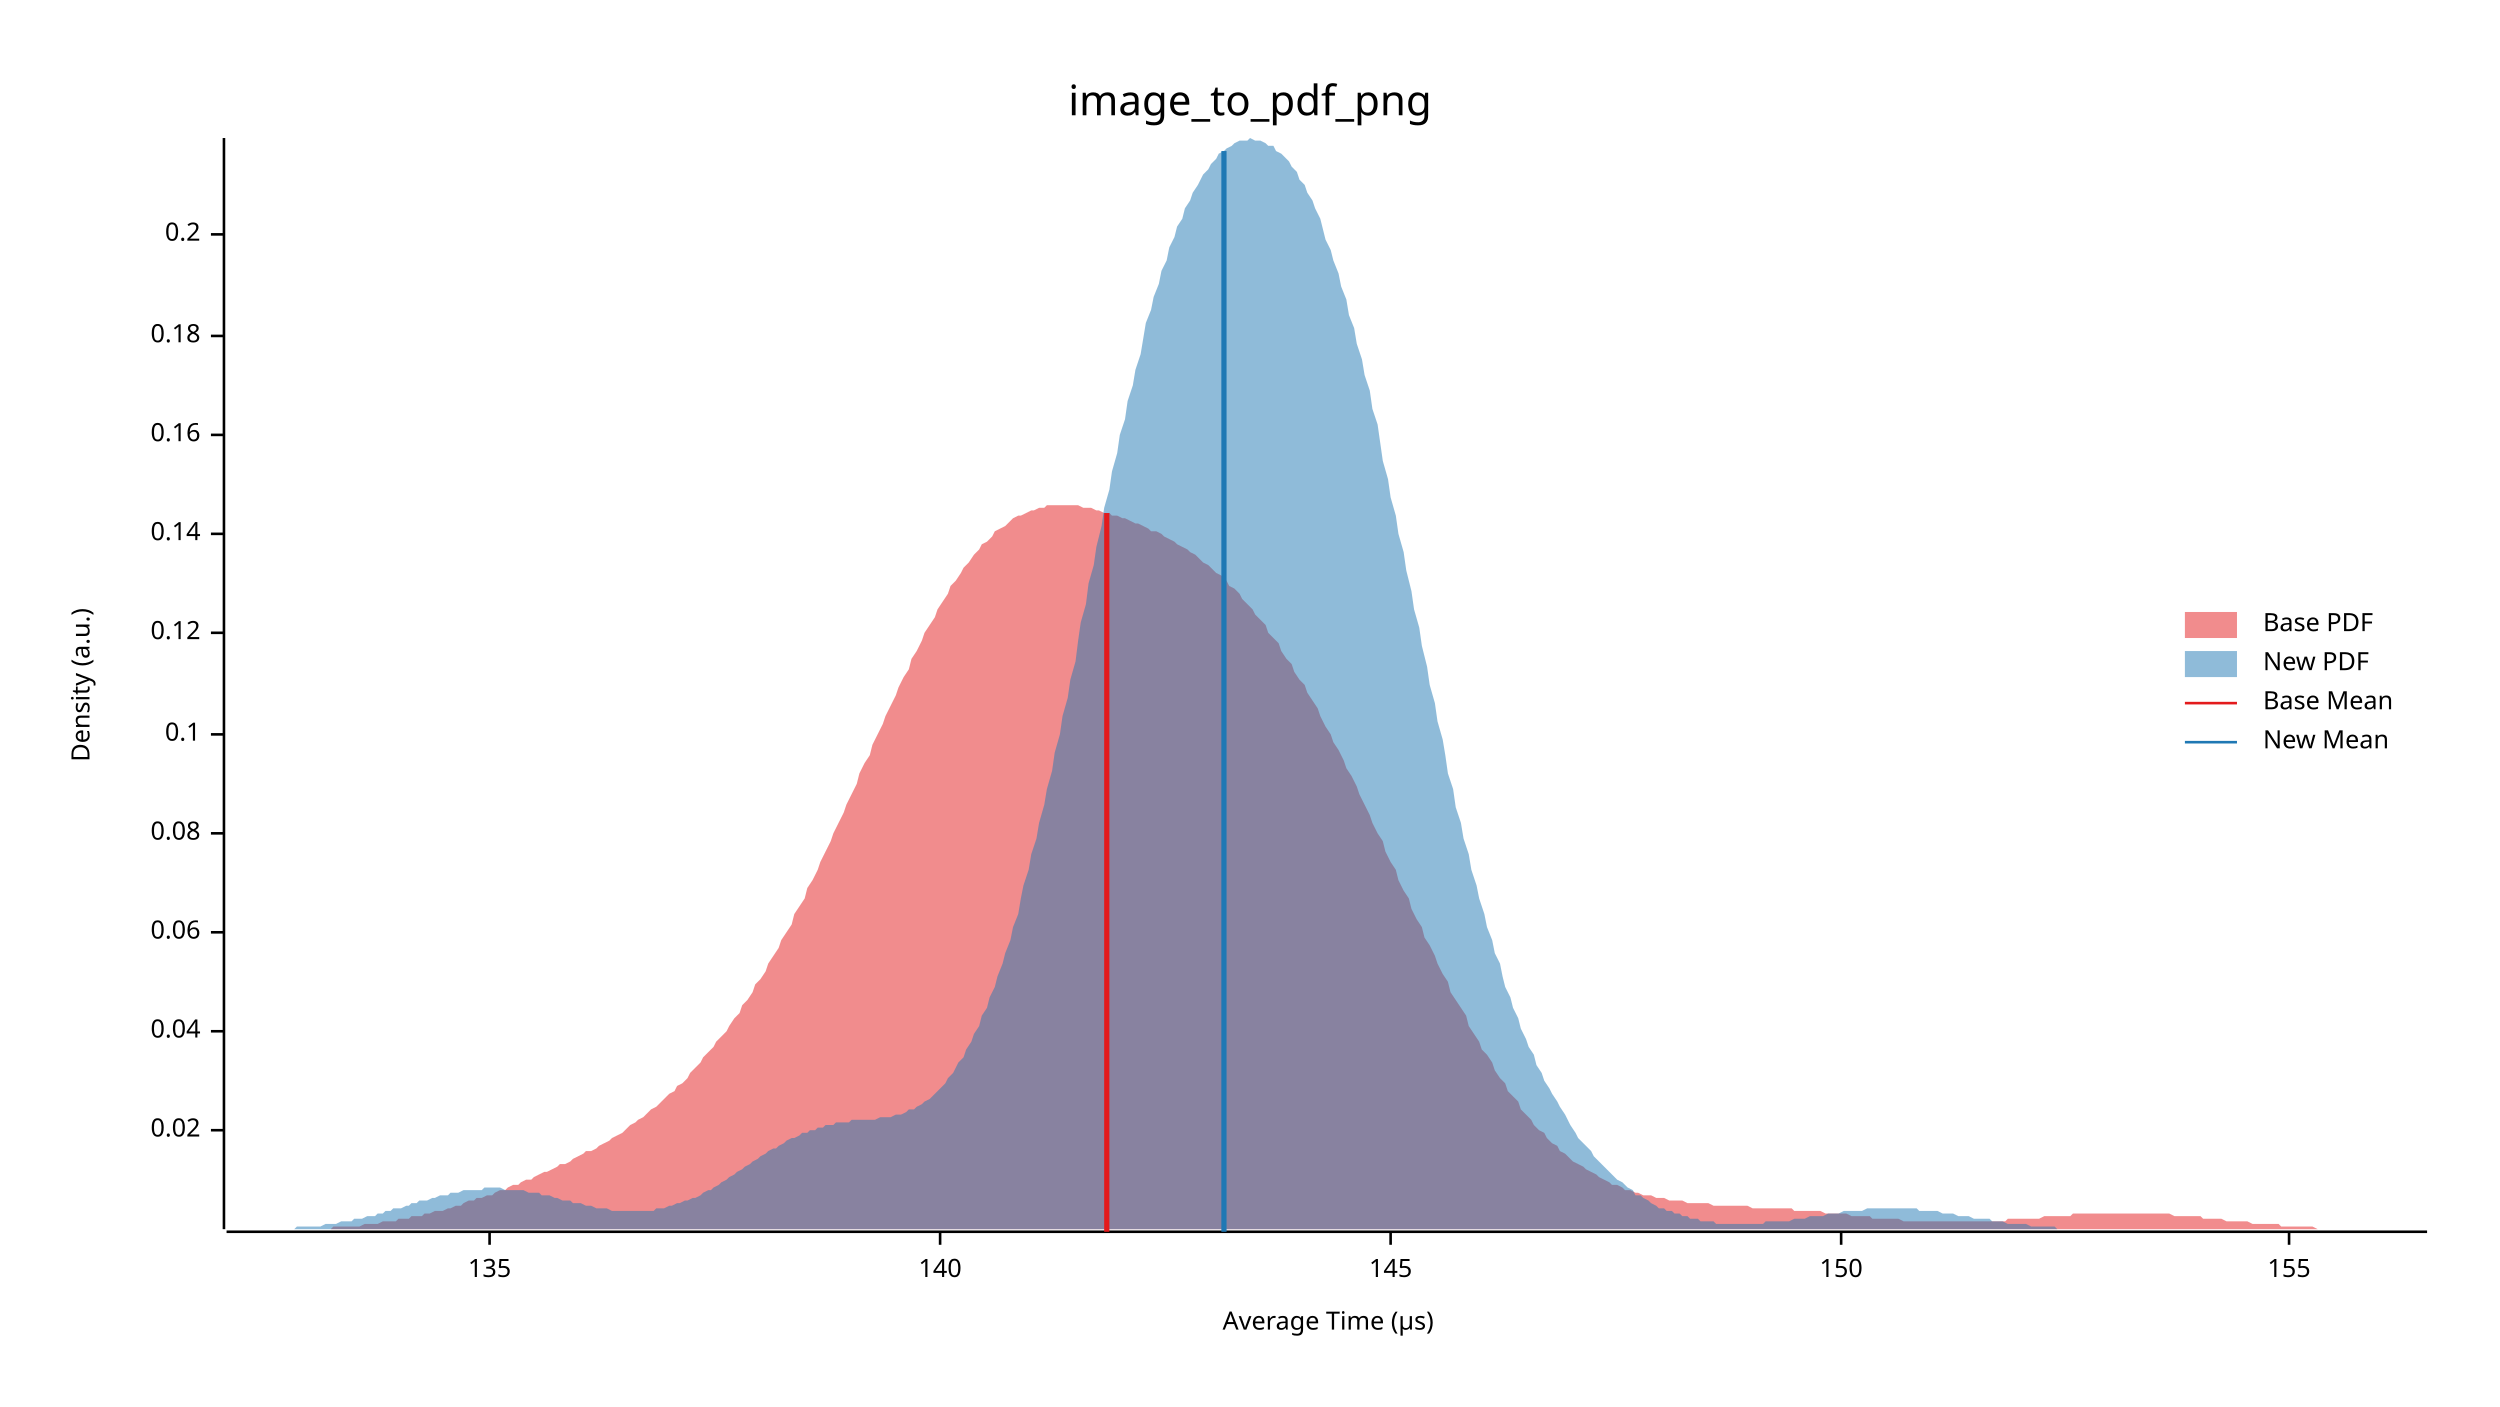
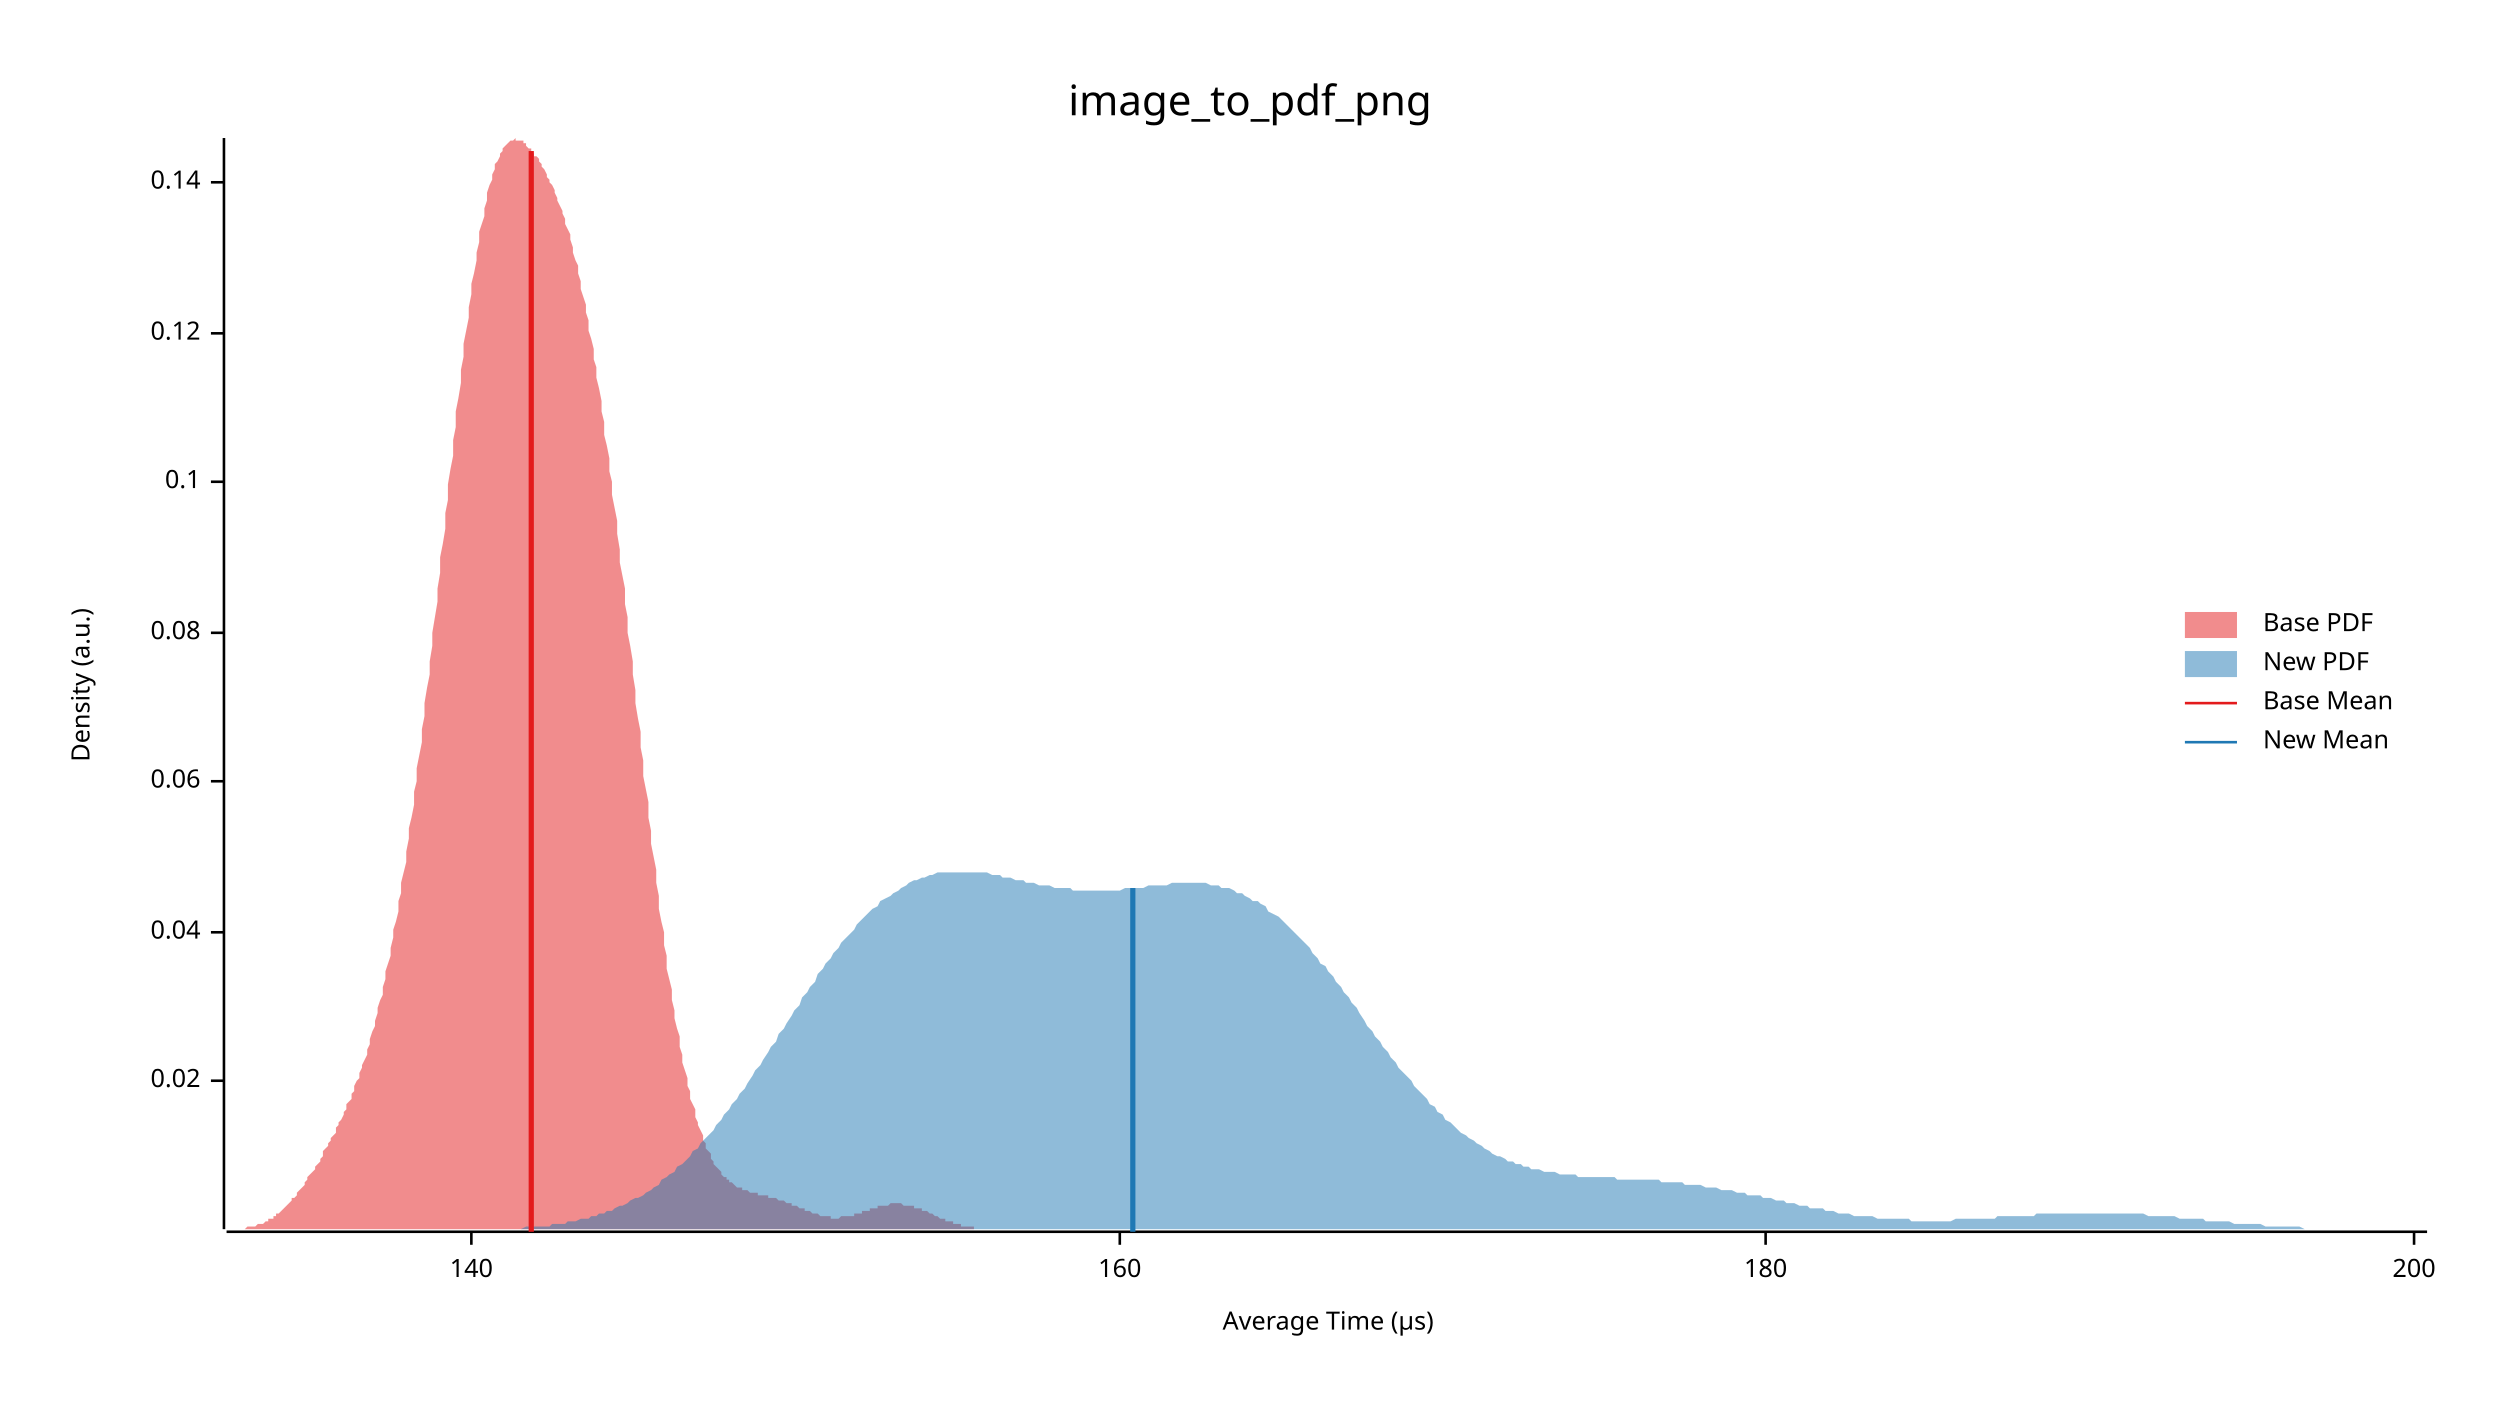
<svg xmlns="http://www.w3.org/2000/svg" width="960" height="540" viewBox="0 0 960 540">
  <text x="480" y="32" dy="0.76em" text-anchor="middle" font-family="sans-serif" font-size="16.129" opacity="1" fill="#000000">
image_to_pdf_png
</text>
  <text x="27" y="263" dy="0.76em" text-anchor="middle" font-family="sans-serif" font-size="9.677" opacity="1" fill="#000000" transform="rotate(270, 27, 263)">
Density (a.u.)
</text>
  <text x="510" y="513" dy="-0.5ex" text-anchor="middle" font-family="sans-serif" font-size="9.677" opacity="1" fill="#000000">
Average Time (µs)
</text>
  <polyline fill="none" opacity="1" stroke="#000000" stroke-width="1" points="86,53 86,472 " />
-   <text x="77" y="434" dy="0.5ex" text-anchor="end" font-family="sans-serif" font-size="9.677" opacity="1" fill="#000000">
+   <text x="77" y="415" dy="0.5ex" text-anchor="end" font-family="sans-serif" font-size="9.677" opacity="1" fill="#000000">
0.02
</text>
-   <polyline fill="none" opacity="1" stroke="#000000" stroke-width="1" points="81,434 86,434 " />
-   <text x="77" y="396" dy="0.5ex" text-anchor="end" font-family="sans-serif" font-size="9.677" opacity="1" fill="#000000">
+   <polyline fill="none" opacity="1" stroke="#000000" stroke-width="1" points="81,415 86,415 " />
+   <text x="77" y="358" dy="0.5ex" text-anchor="end" font-family="sans-serif" font-size="9.677" opacity="1" fill="#000000">
0.04
</text>
-   <polyline fill="none" opacity="1" stroke="#000000" stroke-width="1" points="81,396 86,396 " />
-   <text x="77" y="358" dy="0.5ex" text-anchor="end" font-family="sans-serif" font-size="9.677" opacity="1" fill="#000000">
+   <polyline fill="none" opacity="1" stroke="#000000" stroke-width="1" points="81,358 86,358 " />
+   <text x="77" y="300" dy="0.5ex" text-anchor="end" font-family="sans-serif" font-size="9.677" opacity="1" fill="#000000">
0.06
</text>
-   <polyline fill="none" opacity="1" stroke="#000000" stroke-width="1" points="81,358 86,358 " />
-   <text x="77" y="320" dy="0.5ex" text-anchor="end" font-family="sans-serif" font-size="9.677" opacity="1" fill="#000000">
+   <polyline fill="none" opacity="1" stroke="#000000" stroke-width="1" points="81,300 86,300 " />
+   <text x="77" y="243" dy="0.5ex" text-anchor="end" font-family="sans-serif" font-size="9.677" opacity="1" fill="#000000">
0.08
</text>
-   <polyline fill="none" opacity="1" stroke="#000000" stroke-width="1" points="81,320 86,320 " />
-   <text x="77" y="282" dy="0.5ex" text-anchor="end" font-family="sans-serif" font-size="9.677" opacity="1" fill="#000000">
+   <polyline fill="none" opacity="1" stroke="#000000" stroke-width="1" points="81,243 86,243 " />
+   <text x="77" y="185" dy="0.5ex" text-anchor="end" font-family="sans-serif" font-size="9.677" opacity="1" fill="#000000">
0.1
</text>
-   <polyline fill="none" opacity="1" stroke="#000000" stroke-width="1" points="81,282 86,282 " />
-   <text x="77" y="243" dy="0.5ex" text-anchor="end" font-family="sans-serif" font-size="9.677" opacity="1" fill="#000000">
+   <polyline fill="none" opacity="1" stroke="#000000" stroke-width="1" points="81,185 86,185 " />
+   <text x="77" y="128" dy="0.5ex" text-anchor="end" font-family="sans-serif" font-size="9.677" opacity="1" fill="#000000">
0.12
</text>
-   <polyline fill="none" opacity="1" stroke="#000000" stroke-width="1" points="81,243 86,243 " />
-   <text x="77" y="205" dy="0.5ex" text-anchor="end" font-family="sans-serif" font-size="9.677" opacity="1" fill="#000000">
+   <polyline fill="none" opacity="1" stroke="#000000" stroke-width="1" points="81,128 86,128 " />
+   <text x="77" y="70" dy="0.5ex" text-anchor="end" font-family="sans-serif" font-size="9.677" opacity="1" fill="#000000">
0.14
</text>
-   <polyline fill="none" opacity="1" stroke="#000000" stroke-width="1" points="81,205 86,205 " />
-   <text x="77" y="167" dy="0.5ex" text-anchor="end" font-family="sans-serif" font-size="9.677" opacity="1" fill="#000000">
- 0.16
- </text>
-   <polyline fill="none" opacity="1" stroke="#000000" stroke-width="1" points="81,167 86,167 " />
-   <text x="77" y="129" dy="0.5ex" text-anchor="end" font-family="sans-serif" font-size="9.677" opacity="1" fill="#000000">
- 0.18
- </text>
-   <polyline fill="none" opacity="1" stroke="#000000" stroke-width="1" points="81,129 86,129 " />
-   <text x="77" y="90" dy="0.5ex" text-anchor="end" font-family="sans-serif" font-size="9.677" opacity="1" fill="#000000">
- 0.2
- </text>
-   <polyline fill="none" opacity="1" stroke="#000000" stroke-width="1" points="81,90 86,90 " />
+   <polyline fill="none" opacity="1" stroke="#000000" stroke-width="1" points="81,70 86,70 " />
  <polyline fill="none" opacity="1" stroke="#000000" stroke-width="1" points="87,473 932,473 " />
-   <text x="188" y="483" dy="0.76em" text-anchor="middle" font-family="sans-serif" font-size="9.677" opacity="1" fill="#000000">
- 135
- </text>
-   <polyline fill="none" opacity="1" stroke="#000000" stroke-width="1" points="188,473 188,478 " />
-   <text x="361" y="483" dy="0.76em" text-anchor="middle" font-family="sans-serif" font-size="9.677" opacity="1" fill="#000000">
+   <text x="181" y="483" dy="0.76em" text-anchor="middle" font-family="sans-serif" font-size="9.677" opacity="1" fill="#000000">
140
</text>
-   <polyline fill="none" opacity="1" stroke="#000000" stroke-width="1" points="361,473 361,478 " />
-   <text x="534" y="483" dy="0.76em" text-anchor="middle" font-family="sans-serif" font-size="9.677" opacity="1" fill="#000000">
- 145
+   <polyline fill="none" opacity="1" stroke="#000000" stroke-width="1" points="181,473 181,478 " />
+   <text x="430" y="483" dy="0.76em" text-anchor="middle" font-family="sans-serif" font-size="9.677" opacity="1" fill="#000000">
+ 160
</text>
-   <polyline fill="none" opacity="1" stroke="#000000" stroke-width="1" points="534,473 534,478 " />
-   <text x="707" y="483" dy="0.76em" text-anchor="middle" font-family="sans-serif" font-size="9.677" opacity="1" fill="#000000">
- 150
+   <polyline fill="none" opacity="1" stroke="#000000" stroke-width="1" points="430,473 430,478 " />
+   <text x="678" y="483" dy="0.76em" text-anchor="middle" font-family="sans-serif" font-size="9.677" opacity="1" fill="#000000">
+ 180
</text>
-   <polyline fill="none" opacity="1" stroke="#000000" stroke-width="1" points="707,473 707,478 " />
-   <text x="879" y="483" dy="0.76em" text-anchor="middle" font-family="sans-serif" font-size="9.677" opacity="1" fill="#000000">
- 155
+   <polyline fill="none" opacity="1" stroke="#000000" stroke-width="1" points="678,473 678,478 " />
+   <text x="927" y="483" dy="0.76em" text-anchor="middle" font-family="sans-serif" font-size="9.677" opacity="1" fill="#000000">
+ 200
</text>
-   <polyline fill="none" opacity="1" stroke="#000000" stroke-width="1" points="879,473 879,478 " />
-   <polygon opacity="0.5" fill="#E31A1C" points="98,472 100,472 102,472 103,472 105,472 107,472 108,472 110,472 112,472 113,472 115,472 117,472 118,472 120,472 122,472 123,472 125,472 127,472 128,471 130,471 132,471 133,471 135,471 137,471 138,471 140,470 142,470 143,470 145,470 147,469 148,469 150,469 152,469 153,468 155,468 157,468 158,467 160,467 162,467 163,466 165,466 167,465 168,465 170,465 172,464 173,464 175,463 177,463 178,462 180,461 182,461 183,460 185,460 187,459 189,459 190,458 192,457 194,457 195,456 197,455 199,455 200,454 202,453 204,453 205,452 207,451 209,450 210,450 212,449 214,448 215,447 217,447 219,446 220,445 222,444 224,443 225,442 227,442 229,441 230,440 232,439 234,438 235,437 237,436 239,435 240,434 242,432 244,431 245,430 247,429 249,427 250,426 252,425 254,423 255,422 257,420 259,419 260,417 262,416 264,414 265,412 267,410 269,408 270,406 272,404 274,402 275,400 277,398 279,396 280,394 282,391 284,389 285,386 287,384 289,381 290,378 292,376 294,373 295,370 297,367 299,364 300,361 302,358 304,355 305,351 307,348 309,345 310,341 312,338 314,334 315,331 317,327 319,323 320,320 322,316 324,312 325,309 327,305 329,301 330,297 332,293 334,290 335,286 337,282 339,278 340,275 342,271 344,267 345,264 347,260 349,257 350,253 352,250 354,246 355,243 357,240 359,237 360,234 362,231 364,228 365,225 367,223 369,220 370,218 372,216 374,213 376,211 377,209 379,208 381,206 382,204 384,203 386,202 387,201 389,199 391,198 392,198 394,197 396,196 397,196 399,195 401,195 402,194 404,194 406,194 407,194 409,194 411,194 412,194 414,194 416,195 417,195 419,195 421,196 422,196 424,197 426,197 427,198 429,198 431,199 432,199 434,200 436,201 437,201 439,202 441,203 442,204 444,204 446,205 447,206 449,207 451,208 452,209 454,210 456,211 457,212 459,213 461,215 462,216 464,217 466,219 467,220 469,221 471,223 472,225 474,226 476,228 477,230 479,232 481,234 482,236 484,238 486,240 487,243 489,245 491,247 492,250 494,253 496,255 497,258 499,261 501,263 502,266 504,269 506,272 507,275 509,279 511,282 512,285 514,288 516,292 517,295 519,298 521,302 522,305 524,309 526,313 527,316 529,320 531,323 532,327 534,331 536,334 537,338 539,342 541,345 542,349 544,353 546,356 547,360 549,363 551,367 552,370 554,374 556,377 557,381 559,384 561,387 563,390 564,394 566,397 568,400 569,403 571,405 573,408 574,411 576,414 578,416 579,419 581,421 583,423 584,426 586,428 588,430 589,432 591,434 593,435 594,437 596,439 598,440 599,442 601,443 603,445 604,446 606,447 608,448 609,449 611,450 613,451 614,452 616,453 618,454 619,455 621,455 623,456 624,457 626,457 628,458 629,458 631,459 633,459 634,459 636,460 638,460 639,460 641,461 643,461 644,461 646,461 648,462 649,462 651,462 653,462 654,462 656,462 658,463 659,463 661,463 663,463 664,463 666,463 668,463 669,463 671,463 673,464 674,464 676,464 678,464 679,464 681,464 683,464 684,464 686,464 688,464 689,465 691,465 693,465 694,465 696,465 698,465 699,465 701,466 703,466 704,466 706,466 708,466 709,466 711,467 713,467 714,467 716,467 718,467 719,468 721,468 723,468 724,468 726,468 728,468 729,468 731,469 733,469 734,469 736,469 738,469 739,469 741,469 743,469 744,469 746,469 748,469 750,469 751,469 753,469 755,469 756,469 758,469 760,469 761,469 763,469 765,469 766,469 768,469 770,469 771,468 773,468 775,468 776,468 778,468 780,468 781,468 783,468 785,467 786,467 788,467 790,467 791,467 793,467 795,467 796,466 798,466 800,466 801,466 803,466 805,466 806,466 808,466 810,466 811,466 813,466 815,466 816,466 818,466 820,466 821,466 823,466 825,466 826,466 828,466 830,466 831,466 833,466 835,467 836,467 838,467 840,467 841,467 843,467 845,467 846,468 848,468 850,468 851,468 853,468 855,469 856,469 858,469 860,469 861,469 863,469 865,470 866,470 868,470 870,470 871,470 873,470 875,470 876,471 878,471 880,471 881,471 883,471 885,471 886,471 888,471 890,472 891,472 893,472 895,472 896,472 898,472 900,472 901,472 903,472 905,472 906,472 908,472 910,472 911,472 913,472 915,472 916,472 918,472 920,472 921,472 923,472 925,472 926,472 928,472 930,472 932,472 932,472 98,472 " />
-   <polygon opacity="0.5" fill="#1F78B4" points="87,472 88,472 89,472 91,472 92,472 94,472 95,472 97,472 98,472 100,472 101,472 103,472 104,472 106,472 107,472 109,472 110,472 111,472 113,472 114,471 116,471 117,471 119,471 120,471 122,471 123,471 125,470 126,470 128,470 129,470 131,469 132,469 133,469 135,469 136,468 138,468 139,468 141,467 142,467 144,467 145,466 147,466 148,465 150,465 151,464 153,464 154,464 156,463 157,463 158,462 160,462 161,461 163,461 164,461 166,460 167,460 169,459 170,459 172,459 173,458 175,458 176,458 178,457 179,457 180,457 182,457 183,457 185,457 186,456 188,456 189,456 191,456 192,456 194,457 195,457 197,457 198,457 200,457 201,457 203,458 204,458 205,458 207,458 208,459 210,459 211,459 213,460 214,460 216,461 217,461 219,461 220,462 222,462 223,462 225,463 226,463 227,463 229,464 230,464 232,464 233,464 235,465 236,465 238,465 239,465 241,465 242,465 244,465 245,465 247,465 248,465 250,465 251,465 252,464 254,464 255,464 257,463 258,463 260,462 261,462 263,461 264,461 266,460 267,460 269,459 270,458 272,457 273,457 274,456 276,455 277,454 279,453 280,452 282,451 283,450 285,449 286,448 288,447 289,446 291,445 292,444 294,443 295,442 297,441 298,441 299,440 301,439 302,438 304,437 305,437 307,436 308,435 310,435 311,434 313,434 314,433 316,433 317,432 319,432 320,432 321,431 323,431 324,431 326,431 327,430 329,430 330,430 332,430 333,430 335,430 336,430 338,429 339,429 341,429 342,429 344,428 345,428 346,428 348,427 349,426 351,426 352,425 354,424 355,423 357,422 358,421 360,419 361,418 363,416 364,414 366,412 367,410 368,408 370,406 371,403 373,400 374,397 376,394 377,390 379,387 380,383 382,379 383,375 385,370 386,366 388,361 389,356 391,351 392,345 393,340 395,334 396,328 398,322 399,316 401,309 402,303 404,296 405,289 407,282 408,275 410,268 411,261 413,254 414,246 415,239 417,232 418,224 420,217 421,210 423,202 424,195 426,188 427,181 429,174 430,167 432,161 433,154 435,148 436,142 438,136 439,130 440,124 442,119 443,114 445,109 446,104 448,100 449,95 451,91 452,87 454,84 455,80 457,77 458,74 460,71 461,69 462,67 464,65 465,63 467,61 468,59 470,58 471,57 473,56 474,55 476,54 477,54 479,54 480,53 482,54 483,54 484,54 486,55 487,56 489,56 490,58 492,59 493,60 495,62 496,64 498,66 499,69 501,71 502,74 504,77 505,80 507,84 508,88 509,92 511,96 512,100 514,105 515,110 517,115 518,121 520,126 521,132 523,138 524,144 526,150 527,157 529,163 530,170 531,177 533,184 534,191 536,198 537,205 539,212 540,219 542,227 543,234 545,241 546,248 548,256 549,263 551,270 552,277 554,284 555,290 556,297 558,303 559,310 561,316 562,322 564,328 565,334 567,340 568,345 570,351 571,356 573,361 574,366 576,370 577,375 578,379 580,383 581,387 583,391 584,395 586,399 587,402 589,405 590,409 592,412 593,415 595,418 596,420 598,423 599,425 601,428 602,430 603,432 605,435 606,437 608,439 609,440 611,442 612,444 614,446 615,447 617,449 618,450 620,452 621,453 623,454 624,455 625,456 627,457 628,459 630,459 631,460 633,461 634,462 636,463 637,464 639,464 640,465 642,465 643,466 645,466 646,467 648,467 649,468 650,468 652,468 653,469 655,469 656,469 658,469 659,470 661,470 662,470 664,470 665,470 667,470 668,470 670,470 671,470 672,470 674,470 675,470 677,470 678,469 680,469 681,469 683,469 684,469 686,469 687,469 689,468 690,468 692,468 693,468 695,467 696,467 697,467 699,467 700,467 702,466 703,466 705,466 706,466 708,465 709,465 711,465 712,465 714,465 715,465 717,464 718,464 719,464 721,464 722,464 724,464 725,464 727,464 728,464 730,464 731,464 733,464 734,464 736,464 737,465 739,465 740,465 742,465 743,465 744,465 746,466 747,466 749,466 750,466 752,467 753,467 755,467 756,467 758,468 759,468 761,468 762,468 764,468 765,469 766,469 768,469 769,469 771,470 772,470 774,470 775,470 777,470 778,470 780,471 781,471 783,471 784,471 786,471 787,471 789,471 790,472 791,472 793,472 794,472 796,472 797,472 799,472 800,472 802,472 803,472 805,472 806,472 808,472 809,472 811,472 812,472 813,472 815,472 816,472 818,472 819,472 819,472 87,472 " />
-   <polyline fill="none" opacity="1" stroke="#E31A1C" stroke-width="2" points="425,473 425,197 " />
-   <polyline fill="none" opacity="1" stroke="#1F78B4" stroke-width="2" points="470,473 470,58 " />
+   <polyline fill="none" opacity="1" stroke="#000000" stroke-width="1" points="927,473 927,478 " />
+   <polygon opacity="0.5" fill="#E31A1C" points="87,472 87,472 88,472 88,472 89,472 90,472 90,472 91,472 91,472 92,472 93,472 93,472 94,472 94,472 95,471 96,471 96,471 97,471 97,471 98,471 99,470 99,470 100,470 100,470 101,470 102,469 102,469 103,469 103,468 104,468 105,468 105,467 106,467 106,466 107,466 108,465 108,465 109,464 109,464 110,463 111,462 111,462 112,461 112,460 113,460 114,459 114,458 115,457 115,457 116,456 117,455 117,454 118,453 118,452 119,451 120,450 120,450 121,449 121,448 122,447 123,446 123,445 124,444 124,442 125,441 126,440 126,439 127,438 127,437 128,436 129,435 129,433 130,432 130,431 131,430 132,428 132,427 133,426 133,424 134,423 135,422 135,420 136,419 136,417 137,415 138,414 138,412 139,410 139,409 140,407 141,405 141,403 142,401 142,399 143,396 144,394 144,392 145,389 145,387 146,384 147,382 147,379 148,376 148,373 149,370 150,367 150,364 151,360 151,357 152,354 153,350 153,346 154,343 154,339 155,335 156,331 156,327 157,322 157,318 158,314 159,309 159,304 160,300 160,295 161,290 162,285 162,280 163,275 163,270 164,264 165,259 165,254 166,248 166,243 167,237 168,231 168,226 169,220 169,214 170,209 171,203 171,197 172,192 172,186 173,180 174,175 174,169 175,164 175,158 176,153 177,147 177,142 178,137 178,132 179,127 180,122 180,118 181,113 181,109 182,105 183,100 183,97 184,93 184,89 185,86 186,83 186,80 187,77 187,74 188,71 189,69 189,67 190,65 190,63 191,62 192,60 192,59 193,58 193,57 194,56 195,55 195,55 196,54 196,54 197,54 198,53 198,54 199,54 199,54 200,54 201,54 201,55 202,55 202,56 203,57 204,57 204,58 205,59 205,60 206,60 207,61 207,62 208,63 208,64 209,65 210,67 210,68 211,69 211,70 212,71 213,73 213,74 214,76 214,77 215,79 216,81 216,82 217,84 217,86 218,88 219,90 219,92 220,95 220,97 221,100 222,102 222,105 223,108 223,111 224,114 225,117 225,120 226,123 226,127 227,130 228,134 228,138 229,141 229,145 230,149 231,154 231,158 232,162 232,167 233,171 234,176 234,181 235,185 235,190 236,195 237,200 237,205 238,211 238,216 239,221 240,226 240,232 241,237 241,243 242,248 243,254 243,259 244,265 244,270 245,276 246,281 246,287 247,292 247,298 248,303 249,308 249,314 250,319 250,324 251,329 252,334 252,339 253,344 253,349 254,354 255,358 255,363 256,367 256,372 257,376 258,380 258,384 259,388 259,391 260,395 261,398 261,402 262,405 262,408 263,411 264,414 264,417 265,419 265,422 266,424 267,426 267,429 268,431 268,432 269,434 270,436 270,438 271,439 271,441 272,442 273,443 273,445 274,446 274,447 275,448 276,449 276,449 277,450 277,451 278,452 279,452 279,453 280,453 280,454 281,454 282,455 282,455 283,456 283,456 284,456 285,456 285,457 286,457 286,457 287,457 288,458 288,458 289,458 289,458 290,458 291,458 291,459 292,459 292,459 293,459 294,459 294,459 295,459 295,460 296,460 297,460 297,460 298,460 298,460 299,461 300,461 300,461 301,461 301,461 302,462 303,462 303,462 304,462 304,463 305,463 306,463 306,463 307,464 307,464 308,464 309,464 309,465 310,465 310,465 311,465 312,466 312,466 313,466 313,466 314,466 315,467 315,467 316,467 316,467 317,467 318,467 318,467 319,467 319,468 320,468 321,468 321,468 322,468 322,468 323,467 324,467 324,467 325,467 325,467 326,467 327,467 327,467 328,467 328,466 329,466 330,466 330,466 331,466 331,465 332,465 333,465 333,465 334,465 334,464 335,464 336,464 336,464 337,464 337,463 338,463 339,463 339,463 340,463 340,463 341,463 342,462 342,462 343,462 343,462 344,462 345,462 345,462 346,462 346,462 347,463 348,463 348,463 349,463 349,463 350,463 351,463 351,464 352,464 352,464 353,464 354,464 354,465 355,465 355,465 356,465 357,466 357,466 358,466 358,466 359,467 360,467 360,467 361,468 361,468 362,468 363,468 363,469 364,469 364,469 365,469 366,469 366,470 367,470 367,470 368,470 369,470 369,471 370,471 370,471 371,471 372,471 372,471 373,471 374,471 374,472 375,472 375,472 376,472 377,472 377,472 378,472 378,472 379,472 380,472 380,472 381,472 381,472 382,472 383,472 383,472 384,472 384,472 385,472 386,472 386,472 386,472 87,472 " />
+   <polygon opacity="0.5" fill="#1F78B4" points="180,472 182,472 183,472 185,472 186,472 188,472 189,472 191,472 193,472 194,472 196,472 197,472 199,472 200,472 202,471 203,471 205,471 206,471 208,471 209,471 211,471 212,470 214,470 215,470 217,470 218,469 220,469 221,469 223,468 224,468 226,468 227,467 229,467 230,466 232,466 233,465 235,465 236,464 238,463 239,463 241,462 242,461 244,460 245,460 247,459 248,458 250,457 251,456 253,455 254,453 256,452 257,451 259,450 260,448 262,447 263,446 265,444 266,442 268,441 269,439 271,437 272,436 274,434 275,432 277,430 278,428 280,426 281,424 283,422 284,420 286,418 287,416 289,413 290,411 292,409 293,407 295,404 296,402 298,400 299,397 301,395 302,393 304,390 305,388 307,386 308,383 310,381 311,379 313,377 314,374 316,372 317,370 319,368 320,366 322,364 323,362 325,360 326,359 328,357 329,355 331,353 332,352 334,350 335,349 337,348 338,346 340,345 342,344 343,343 345,342 346,341 348,340 349,339 351,338 352,338 354,337 355,337 357,336 358,336 360,335 361,335 363,335 364,335 366,335 367,335 369,335 370,335 372,335 373,335 375,335 376,335 378,335 379,335 381,336 382,336 384,336 385,337 387,337 388,337 390,338 391,338 393,338 394,339 396,339 397,339 399,340 400,340 402,340 403,340 405,341 406,341 408,341 409,341 411,341 412,342 414,342 415,342 417,342 418,342 420,342 421,342 423,342 424,342 426,342 427,342 429,342 430,342 432,341 433,341 435,341 436,341 438,341 439,341 441,340 442,340 444,340 445,340 447,340 448,340 450,339 451,339 453,339 454,339 456,339 457,339 459,339 460,339 462,339 463,339 465,340 466,340 468,340 469,341 471,341 472,341 474,342 475,343 477,343 478,344 480,345 481,346 483,346 484,347 486,348 487,350 489,351 491,352 492,353 494,355 495,356 497,358 498,359 500,361 501,362 503,364 504,366 506,368 507,370 509,371 510,373 512,375 513,377 515,379 516,381 518,383 519,385 521,387 522,389 524,392 525,394 527,396 528,398 530,400 531,402 533,404 534,406 536,408 537,410 539,412 540,413 542,415 543,417 545,419 546,420 548,422 549,424 551,425 552,427 554,428 555,430 557,431 558,432 560,434 561,435 563,436 564,437 566,438 567,439 569,440 570,441 572,442 573,443 575,444 576,444 578,445 579,446 581,446 582,447 584,447 585,448 587,448 588,449 590,449 591,449 593,450 594,450 596,450 597,450 599,451 600,451 602,451 603,451 605,451 606,452 608,452 609,452 611,452 612,452 614,452 615,452 617,452 618,452 620,452 621,453 623,453 624,453 626,453 627,453 629,453 630,453 632,453 633,453 635,453 637,453 638,454 640,454 641,454 643,454 644,454 646,454 647,455 649,455 650,455 652,455 653,455 655,456 656,456 658,456 659,456 661,457 662,457 664,457 665,457 667,458 668,458 670,458 671,459 673,459 674,459 676,459 677,460 679,460 680,460 682,461 683,461 685,461 686,462 688,462 689,462 691,463 692,463 694,463 695,464 697,464 698,464 700,464 701,465 703,465 704,465 706,466 707,466 709,466 710,466 712,467 713,467 715,467 716,467 718,467 719,467 721,468 722,468 724,468 725,468 727,468 728,468 730,468 731,468 733,468 734,469 736,469 737,469 739,469 740,469 742,469 743,469 745,469 746,469 748,469 749,469 751,468 752,468 754,468 755,468 757,468 758,468 760,468 761,468 763,468 764,468 766,468 767,467 769,467 770,467 772,467 773,467 775,467 776,467 778,467 779,467 781,467 782,466 784,466 786,466 787,466 789,466 790,466 792,466 793,466 795,466 796,466 798,466 799,466 801,466 802,466 804,466 805,466 807,466 808,466 810,466 811,466 813,466 814,466 816,466 817,466 819,466 820,466 822,466 823,466 825,467 826,467 828,467 829,467 831,467 832,467 834,467 835,467 837,468 838,468 840,468 841,468 843,468 844,468 846,468 847,469 849,469 850,469 852,469 853,469 855,469 856,469 858,470 859,470 861,470 862,470 864,470 865,470 867,470 868,470 870,471 871,471 873,471 874,471 876,471 877,471 879,471 880,471 882,471 883,471 885,472 886,472 888,472 889,472 891,472 892,472 894,472 895,472 897,472 898,472 900,472 901,472 903,472 904,472 906,472 907,472 909,472 910,472 912,472 913,472 915,472 916,472 918,472 919,472 921,472 922,472 924,472 925,472 927,472 928,472 930,472 932,472 932,472 180,472 " />
+   <polyline fill="none" opacity="1" stroke="#E31A1C" stroke-width="2" points="204,473 204,58 " />
+   <polyline fill="none" opacity="1" stroke="#1F78B4" stroke-width="2" points="435,473 435,341 " />
  <text x="869" y="235" dy="0.76em" text-anchor="start" font-family="sans-serif" font-size="9.677" opacity="1" fill="#000000">
Base PDF
</text>
  <text x="869" y="250" dy="0.76em" text-anchor="start" font-family="sans-serif" font-size="9.677" opacity="1" fill="#000000">
New PDF
</text>
  <text x="869" y="265" dy="0.76em" text-anchor="start" font-family="sans-serif" font-size="9.677" opacity="1" fill="#000000">
Base Mean
</text>
  <text x="869" y="280" dy="0.76em" text-anchor="start" font-family="sans-serif" font-size="9.677" opacity="1" fill="#000000">
New Mean
</text>
  <rect x="839" y="235" width="20" height="10" opacity="0.5" fill="#E31A1C" stroke="none" />
  <rect x="839" y="250" width="20" height="10" opacity="0.5" fill="#1F78B4" stroke="none" />
  <polyline fill="none" opacity="1" stroke="#E31A1C" stroke-width="1" points="839,270 859,270 " />
  <polyline fill="none" opacity="1" stroke="#1F78B4" stroke-width="1" points="839,285 859,285 " />
</svg>
